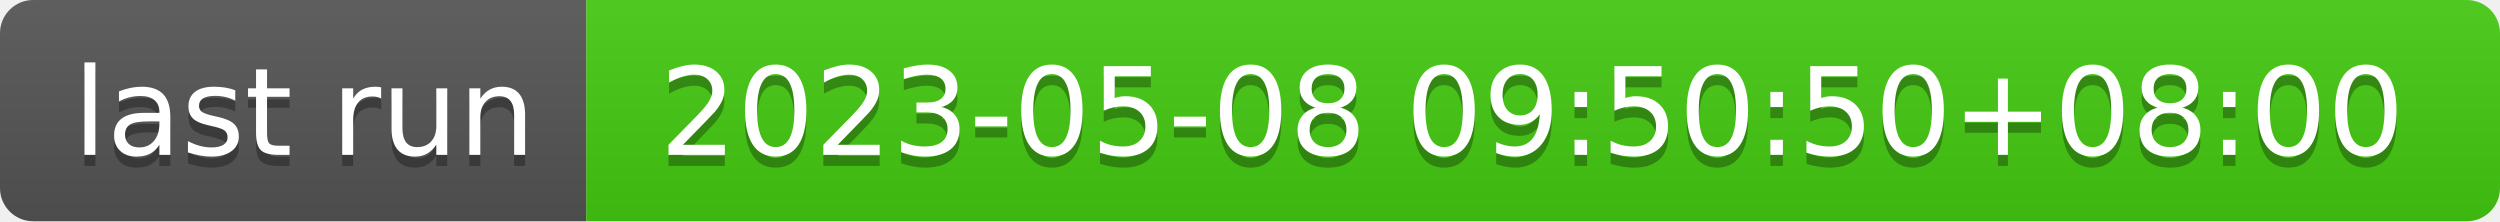
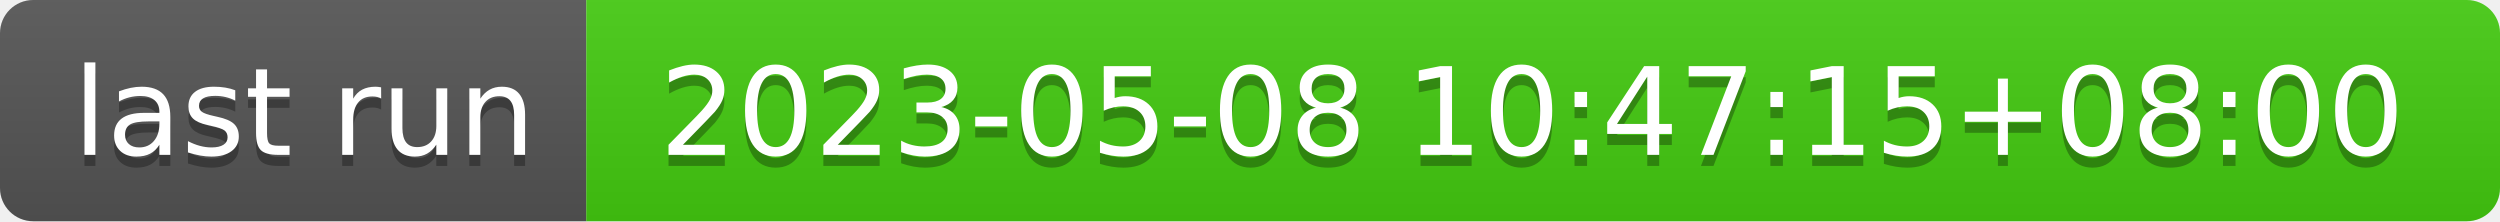
- <svg xmlns="http://www.w3.org/2000/svg" width="226" height="20" role="img" aria-label="last run: 2023-05-08 09:50:50+08:00">
+ <svg xmlns="http://www.w3.org/2000/svg" width="226" height="20" role="img" aria-label="last run: 2023-05-08 10:47:15+08:00">
  <linearGradient id="s" x2="0" y2="100%">
    <stop offset="0" stop-color="#bbb" stop-opacity=".1" />
    <stop offset="1" stop-opacity=".1" />
  </linearGradient>
  <clipPath id="r">
    <rect width="226" height="20" rx="3" fill="#fff" />
  </clipPath>
  <g clip-path="url(#r)">
    <rect width="53" height="20" fill="#555" />
    <rect x="53" width="173" height="20" fill="#4c1" />
    <rect width="226" height="20" fill="url(#s)" />
  </g>
  <g fill="#fff" text-anchor="middle" font-family="Verdana,Geneva,DejaVu Sans,sans-serif" text-rendering="geometricPrecision" font-size="110">
    <text aria-hidden="true" x="275" y="150" fill="#010101" fill-opacity=".3" transform="scale(.1)" textLength="430">last run</text>
    <text x="275" y="140" transform="scale(.1)" fill="#fff" textLength="430">last run</text>
-     <text aria-hidden="true" x="1385" y="150" fill="#010101" fill-opacity=".3" transform="scale(.1)" textLength="1630">2023-05-08 09:50:50+08:00</text>
-     <text x="1385" y="140" transform="scale(.1)" fill="#fff" textLength="1630">2023-05-08 09:50:50+08:00</text>
+     <text aria-hidden="true" x="1385" y="150" fill="#010101" fill-opacity=".3" transform="scale(.1)" textLength="1630">2023-05-08 10:47:15+08:00</text>
+     <text x="1385" y="140" transform="scale(.1)" fill="#fff" textLength="1630">2023-05-08 10:47:15+08:00</text>
  </g>
</svg>
